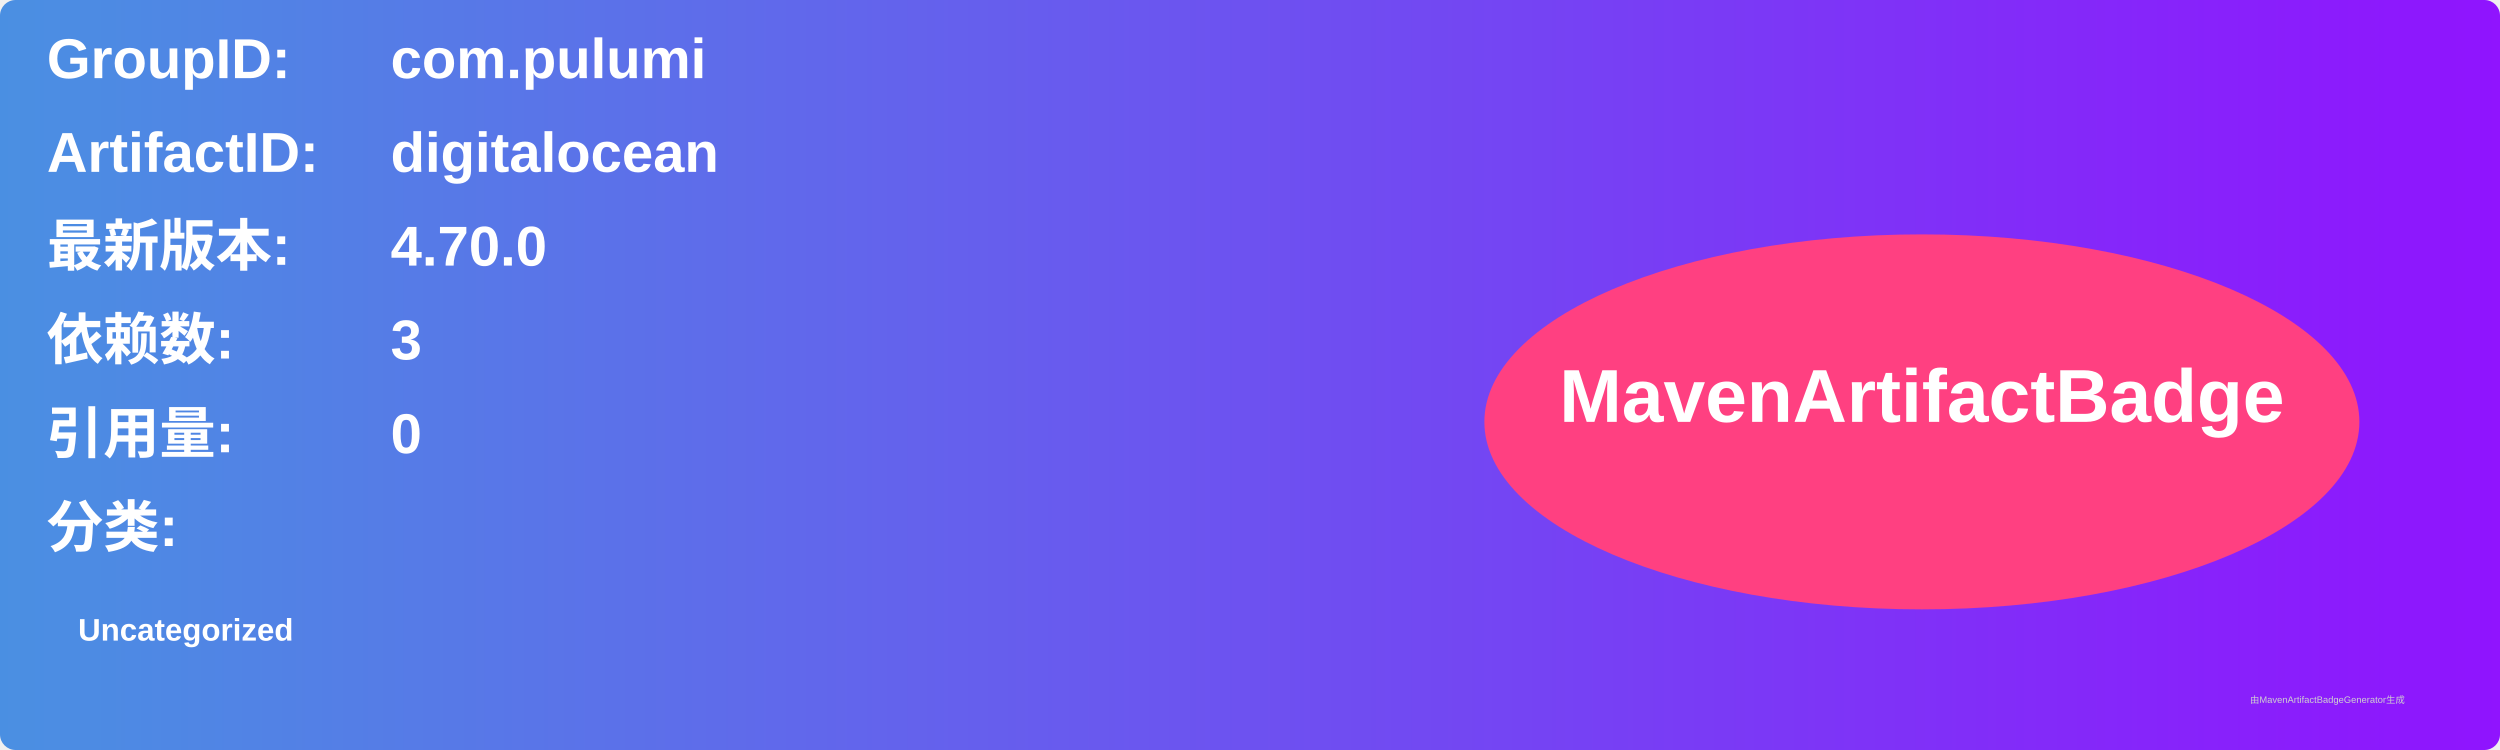
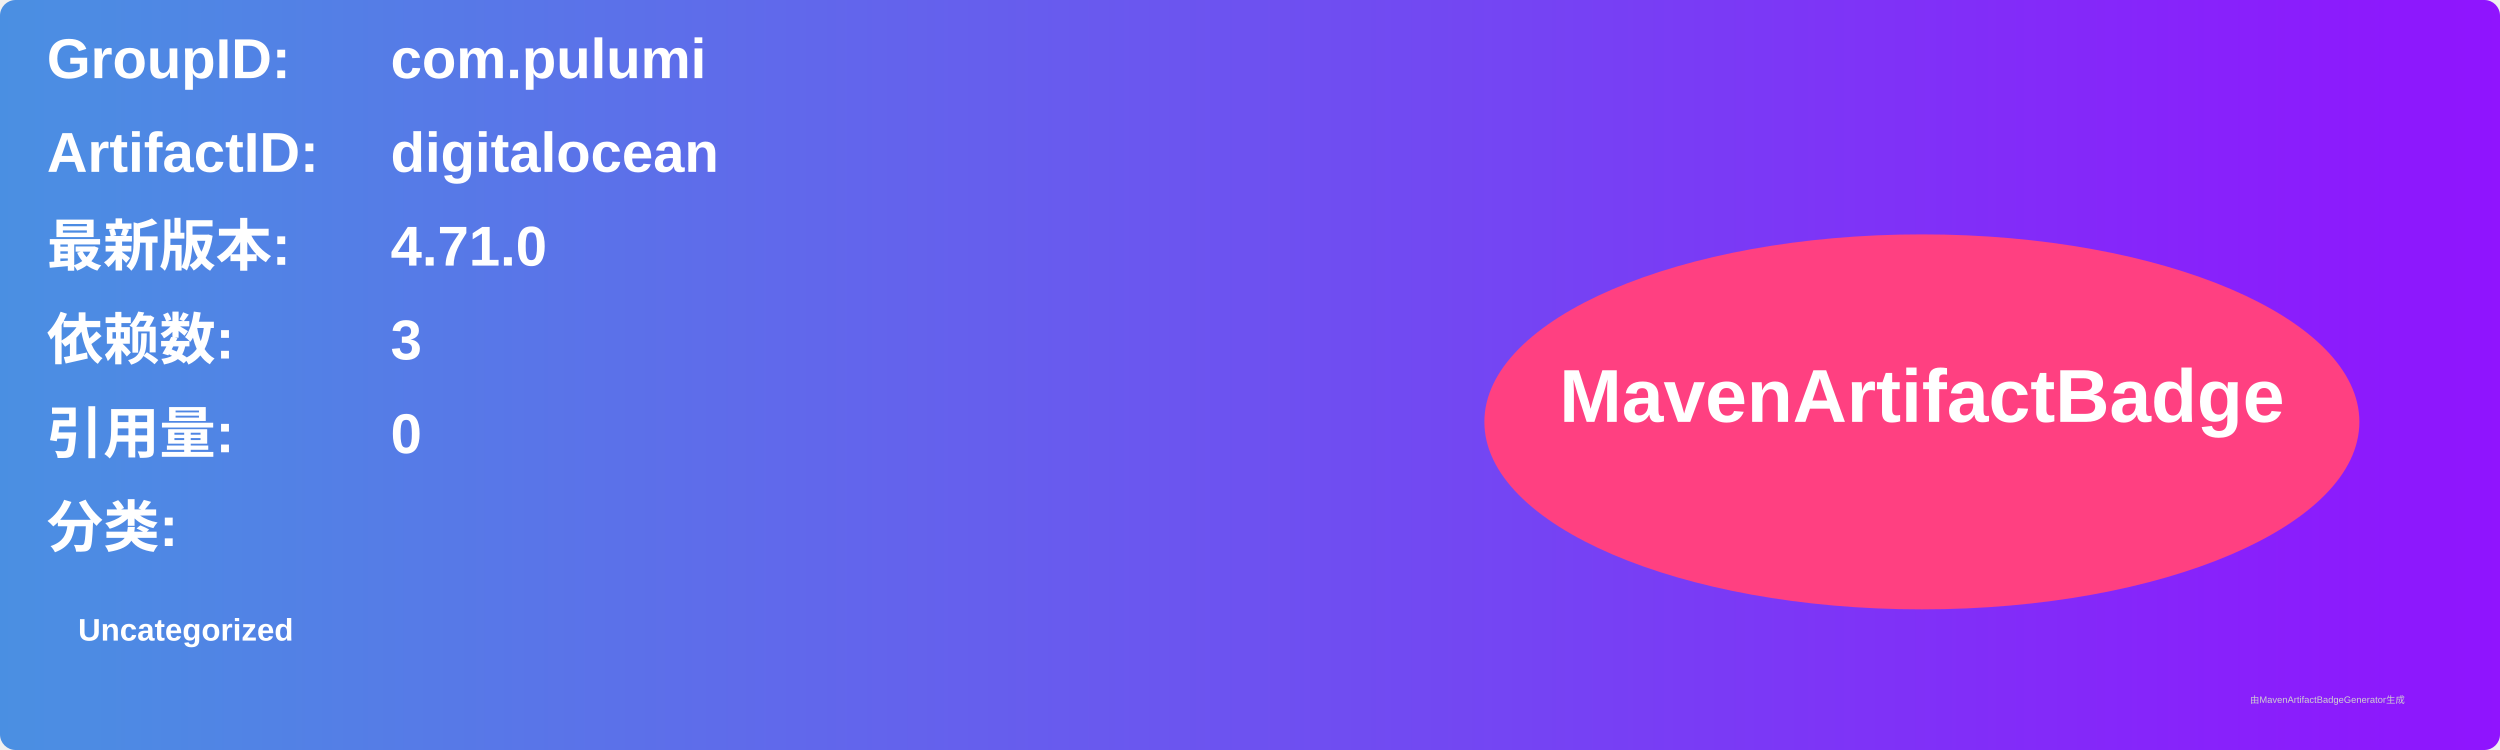
<svg xmlns="http://www.w3.org/2000/svg" width="800" height="240" viewBox="0 0 800 240">
  <linearGradient id="grad" x1="0%" y1="0%" x2="100%" y2="0%">
    <stop offset="0%" stop-color="#4a90e2" />
    <stop offset="100%" stop-color="#9013fe" />
  </linearGradient>
  <rect width="100%" height="100%" rx="5" ry="5" fill="url(#grad)" />
  <g transform="translate(15, 15)">
    <text x="0" y="10" font-family="Arial" font-size="18" fill="white" font-weight="bold" width="260">GroupID:</text>
    <text x="110" y="10" font-family="Arial" font-size="18" fill="white" font-weight="bold" width="460">com.pulumi</text>
    <text x="0" y="40" font-family="Arial" font-size="18" fill="white" font-weight="bold" width="260">ArtifactID:</text>
    <text x="110" y="40" font-family="Arial" font-size="18" fill="white" font-weight="bold" width="460">digitalocean</text>
    <text x="0" y="70" font-family="Arial" font-size="18" fill="white" font-weight="bold">最新版本:</text>
    <text x="110" y="70" font-family="Arial" font-size="18" fill="white" font-weight="bold">
-       <tspan font-weight="bold">4.70.0</tspan>
+       <tspan font-weight="bold">4.71.0</tspan>
    </text>
    <text x="0" y="100" font-family="Arial" font-size="18" fill="white" font-weight="bold">依赖数: </text>
    <text x="110" y="100" font-family="Arial" font-size="18" fill="white">
      <tspan font-weight="bold">3</tspan>
    </text>
    <text x="0" y="130" font-family="Arial" font-size="18" fill="white" font-weight="bold">引用量: </text>
    <text x="110" y="130" font-family="Arial" font-size="18" fill="white">
      <tspan font-weight="bold">0</tspan>
    </text>
    <text x="0" y="160" font-family="Arial" font-size="18" fill="white" font-weight="bold">分类:</text>
    <text x="10" y="190" font-family="Arial" font-size="10" fill="white">
      <tspan font-weight="bold">Uncategorized</tspan>
    </text>
    <ellipse cx="600" cy="120" rx="140" ry="60" fill="#ff4081" />
    <text x="600" y="120" text-anchor="middle" font-family="Arial" font-size="24" fill="white" font-weight="bold">MavenArtifactBadge</text>
  </g>
  <text x="720" y="225" font-family="Arial" font-size="3" fill="#d0d0d0">由MavenArtifactBadgeGenerator生成</text>
</svg>
